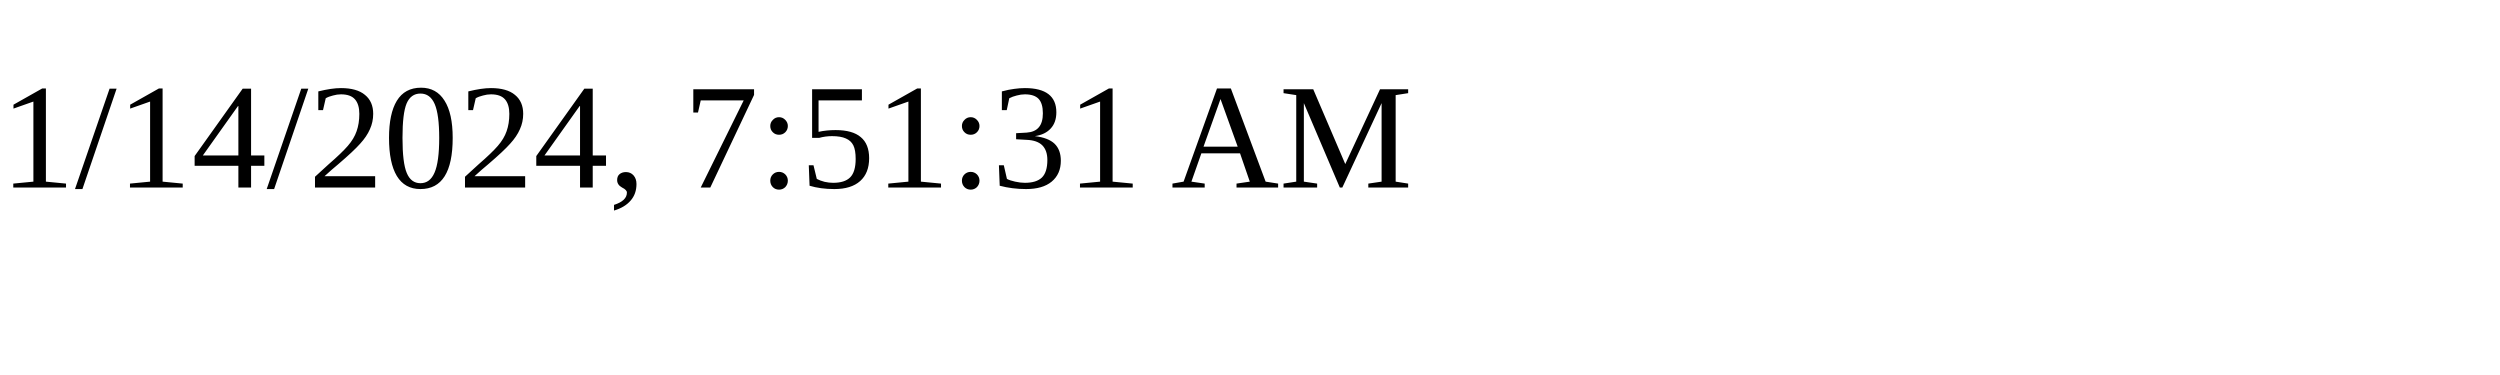
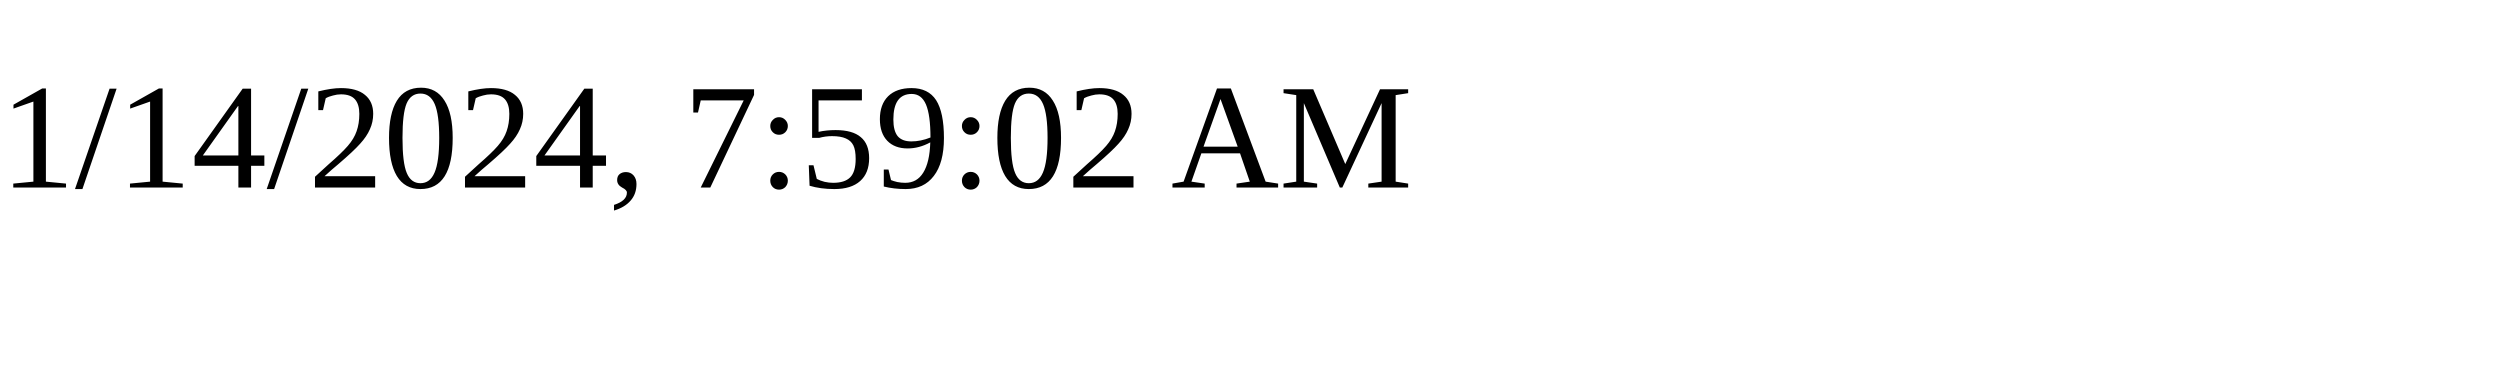
<svg xmlns="http://www.w3.org/2000/svg" height="30" width="200">
-   <text x="0" y="15">1/14/2024, 7:51:31 AM</text>
+   <text x="0" y="15">1/14/2024, 7:59:02 AM</text>
</svg>
